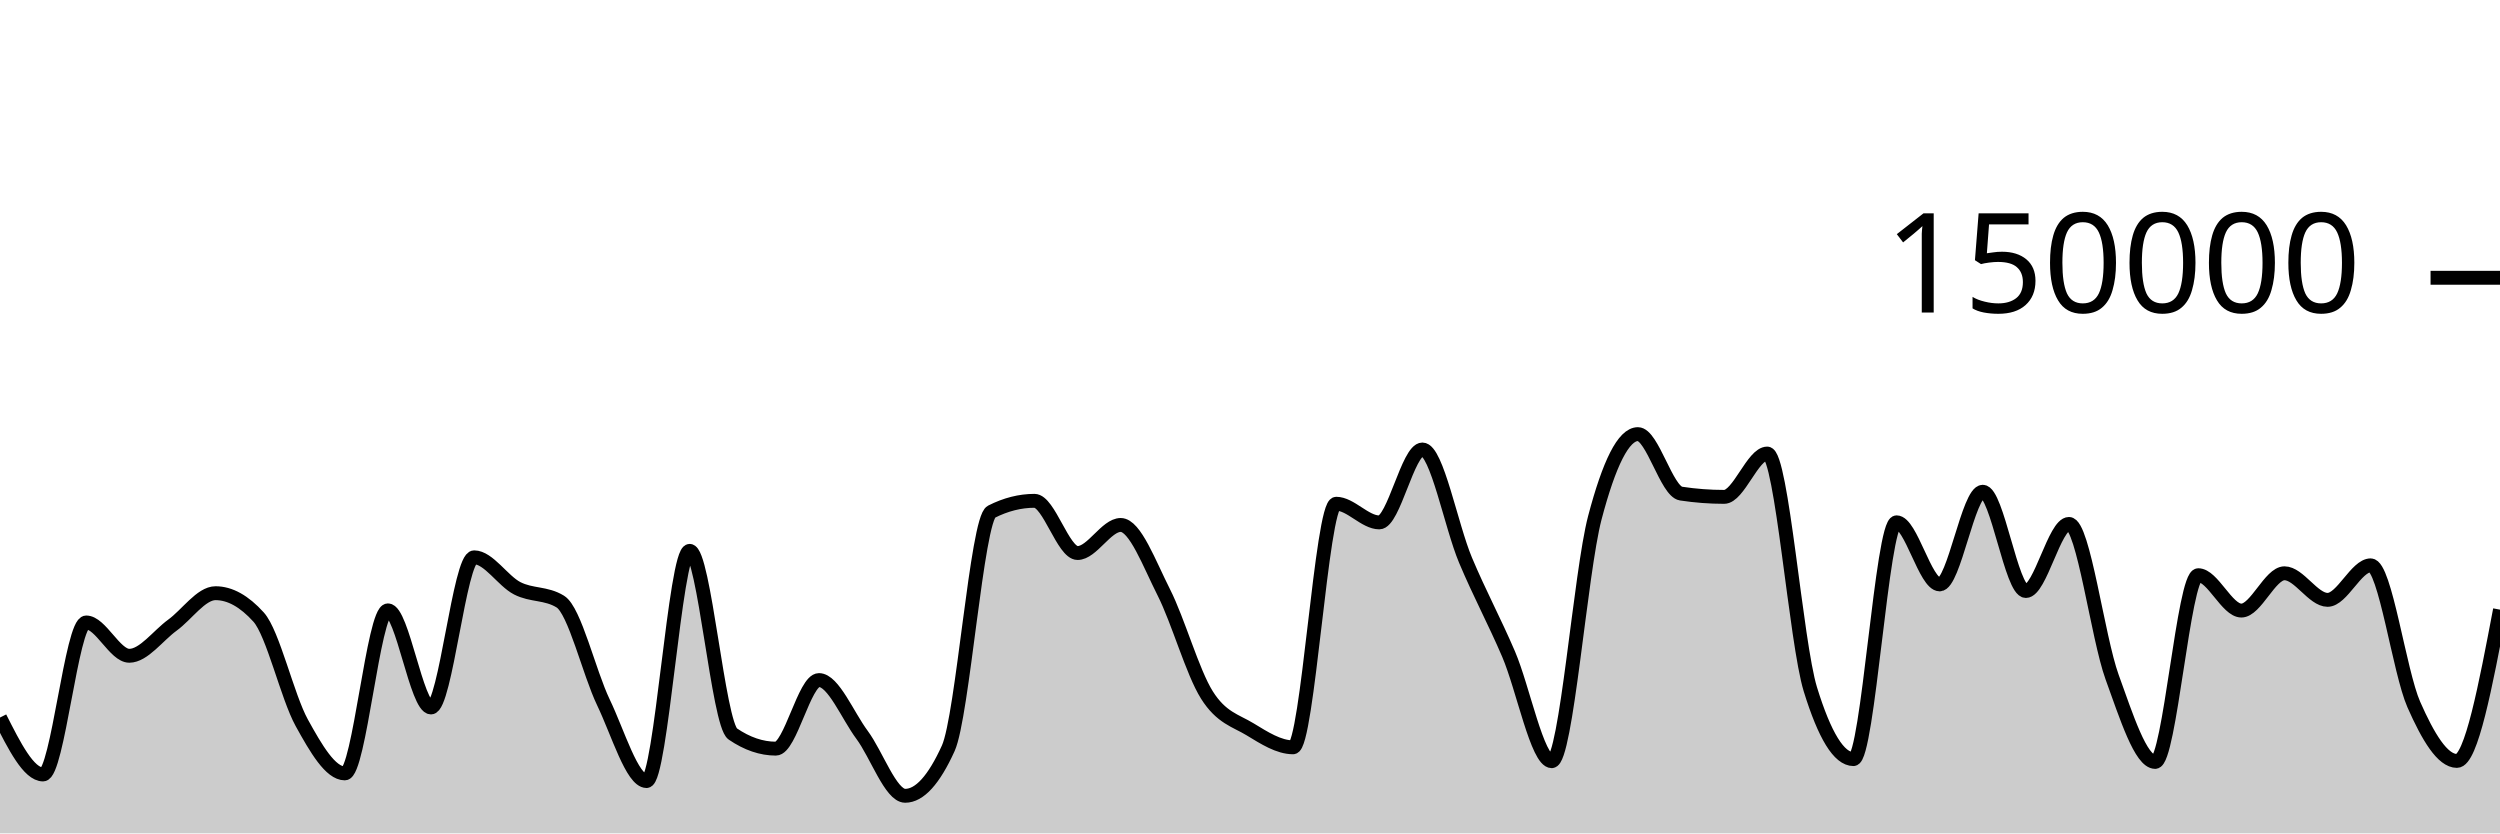
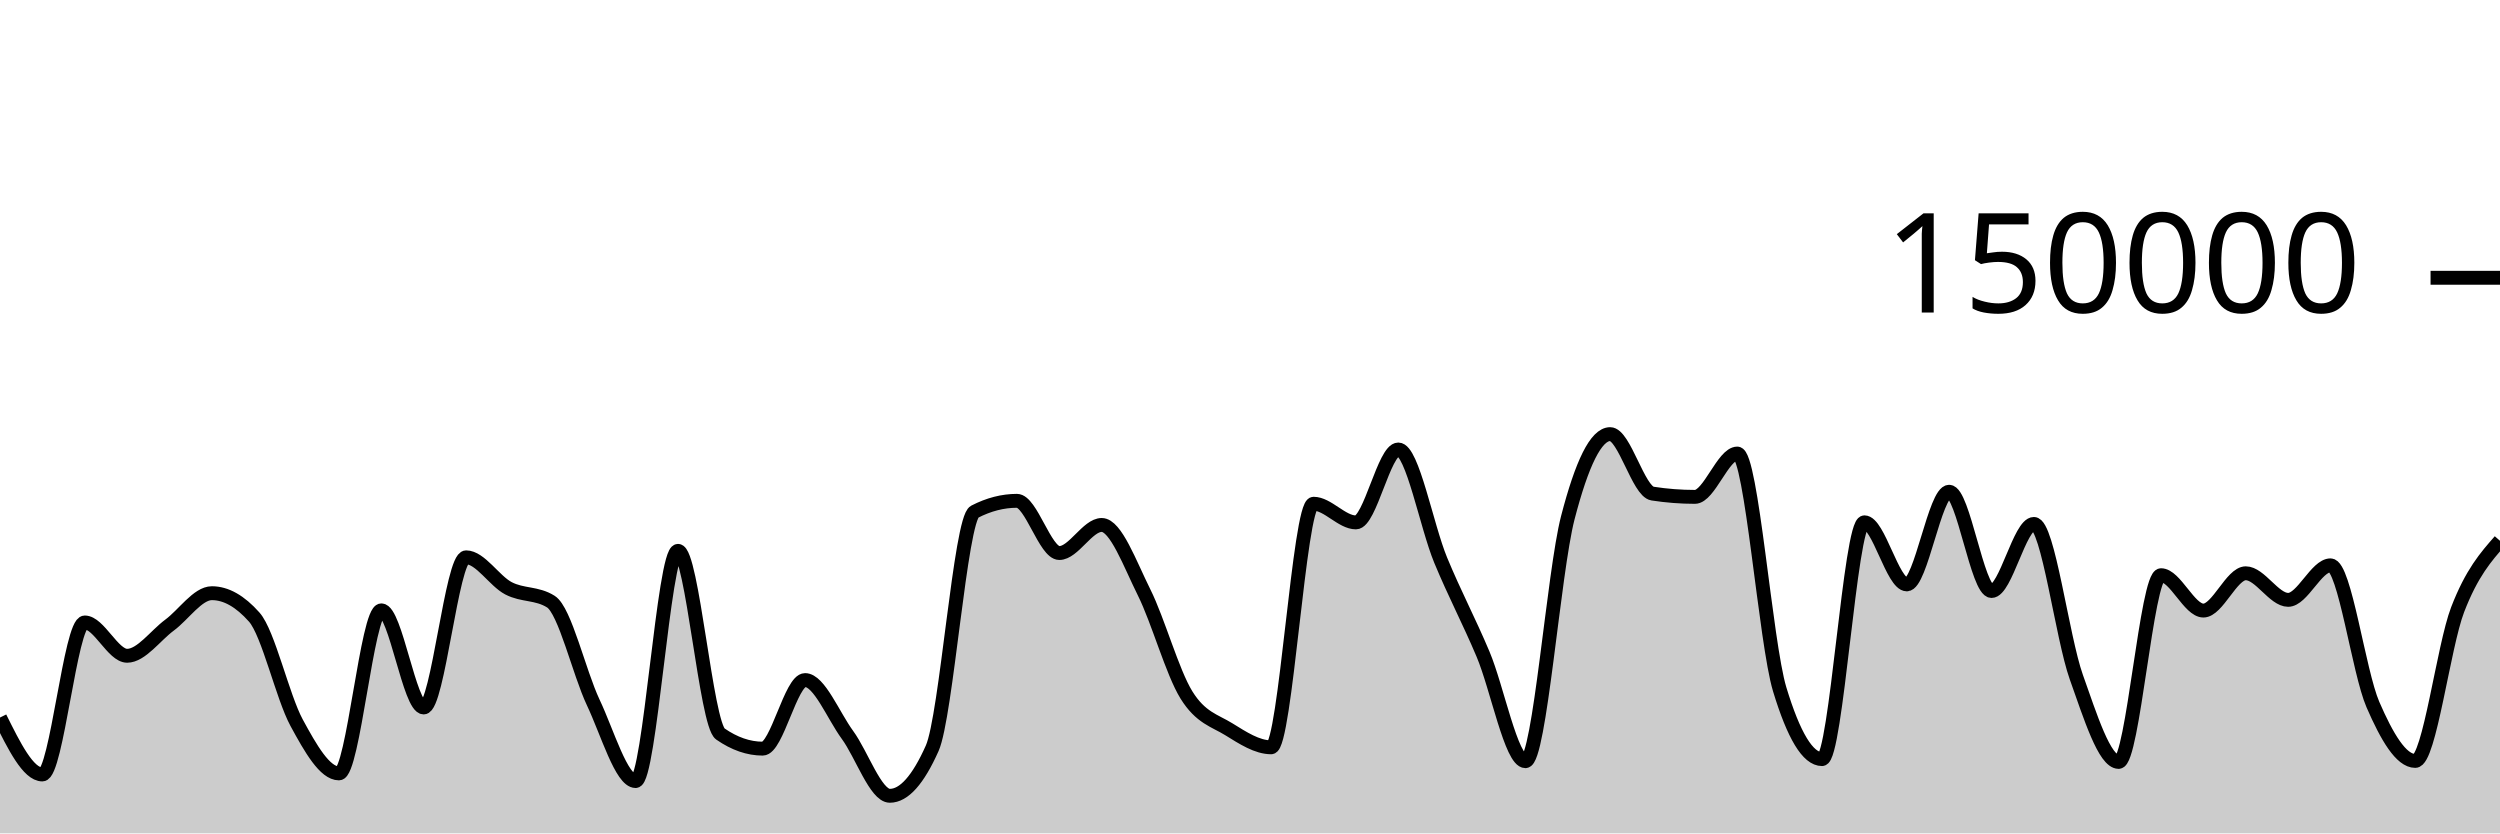
<svg xmlns="http://www.w3.org/2000/svg" viewBox="0 0 180 60">
  <g transform="translate(0,20)">
-     <path class="area" fill="rgba(0, 0, 0, 0.2)" d="M0,31.663C1.034,33.713,2.069,35.762,3.103,35.762C4.138,35.762,5.172,24.817,6.207,24.817C7.241,24.817,8.276,27.216,9.31,27.216C10.345,27.216,11.379,25.762,12.414,25.011C13.448,24.261,14.483,22.71,15.517,22.71C16.552,22.71,17.586,23.284,18.621,24.431C19.655,25.578,20.69,30.159,21.724,32.035C22.759,33.911,23.793,35.685,24.828,35.685C25.862,35.685,26.897,23.945,27.931,23.945C28.966,23.945,30,30.938,31.034,30.938C32.069,30.938,33.103,20.127,34.138,20.127C35.172,20.127,36.207,21.826,37.241,22.357C38.276,22.889,39.31,22.677,40.345,23.316C41.379,23.955,42.414,28.421,43.448,30.574C44.483,32.727,45.517,36.236,46.552,36.236C47.586,36.236,48.621,19.661,49.655,19.661C50.69,19.661,51.724,32.141,52.759,32.845C53.793,33.55,54.828,33.902,55.862,33.902C56.897,33.902,57.931,28.965,58.966,28.965C60,28.965,61.034,31.524,62.069,32.912C63.103,34.301,64.138,37.297,65.172,37.297C66.207,37.297,67.241,36.156,68.276,33.875C69.31,31.594,70.345,17.371,71.379,16.846C72.414,16.321,73.448,16.059,74.483,16.059C75.517,16.059,76.552,19.818,77.586,19.818C78.621,19.818,79.655,17.797,80.69,17.797C81.724,17.797,82.759,20.607,83.793,22.647C84.828,24.687,85.862,28.395,86.897,30.038C87.931,31.681,88.966,31.879,90,32.507C91.034,33.135,92.069,33.806,93.103,33.806C94.138,33.806,95.172,16.269,96.207,16.269C97.241,16.269,98.276,17.613,99.31,17.613C100.345,17.613,101.379,12.363,102.414,12.363C103.448,12.363,104.483,17.876,105.517,20.333C106.552,22.789,107.586,24.69,108.621,27.102C109.655,29.514,110.69,34.806,111.724,34.806C112.759,34.806,113.793,21.204,114.828,17.279C115.862,13.354,116.897,11.257,117.931,11.257C118.966,11.257,120,15.382,121.034,15.539C122.069,15.696,123.103,15.775,124.138,15.775C125.172,15.775,126.207,12.655,127.241,12.655C128.276,12.655,129.31,26.273,130.345,29.626C131.379,32.979,132.414,34.656,133.448,34.656C134.483,34.656,135.517,17.606,136.552,17.606C137.586,17.606,138.621,22.076,139.655,22.076C140.69,22.076,141.724,15.405,142.759,15.405C143.793,15.405,144.828,22.553,145.862,22.553C146.897,22.553,147.931,17.723,148.966,17.723C150,17.723,151.034,25.887,152.069,28.742C153.103,31.598,154.138,34.858,155.172,34.858C156.207,34.858,157.241,21.415,158.276,21.415C159.31,21.415,160.345,23.961,161.379,23.961C162.414,23.961,163.448,21.276,164.483,21.276C165.517,21.276,166.552,23.19,167.586,23.19C168.621,23.19,169.655,20.704,170.69,20.704C171.724,20.704,172.759,28.377,173.793,30.724C174.828,33.071,175.862,34.787,176.897,34.787C177.931,34.787,178.966,29.341,180,23.895L180,40C178.966,40,177.931,40,176.897,40C175.862,40,174.828,40,173.793,40C172.759,40,171.724,40,170.69,40C169.655,40,168.621,40,167.586,40C166.552,40,165.517,40,164.483,40C163.448,40,162.414,40,161.379,40C160.345,40,159.31,40,158.276,40C157.241,40,156.207,40,155.172,40C154.138,40,153.103,40,152.069,40C151.034,40,150,40,148.966,40C147.931,40,146.897,40,145.862,40C144.828,40,143.793,40,142.759,40C141.724,40,140.69,40,139.655,40C138.621,40,137.586,40,136.552,40C135.517,40,134.483,40,133.448,40C132.414,40,131.379,40,130.345,40C129.31,40,128.276,40,127.241,40C126.207,40,125.172,40,124.138,40C123.103,40,122.069,40,121.034,40C120,40,118.966,40,117.931,40C116.897,40,115.862,40,114.828,40C113.793,40,112.759,40,111.724,40C110.69,40,109.655,40,108.621,40C107.586,40,106.552,40,105.517,40C104.483,40,103.448,40,102.414,40C101.379,40,100.345,40,99.31,40C98.276,40,97.241,40,96.207,40C95.172,40,94.138,40,93.103,40C92.069,40,91.034,40,90,40C88.966,40,87.931,40,86.897,40C85.862,40,84.828,40,83.793,40C82.759,40,81.724,40,80.69,40C79.655,40,78.621,40,77.586,40C76.552,40,75.517,40,74.483,40C73.448,40,72.414,40,71.379,40C70.345,40,69.31,40,68.276,40C67.241,40,66.207,40,65.172,40C64.138,40,63.103,40,62.069,40C61.034,40,60,40,58.966,40C57.931,40,56.897,40,55.862,40C54.828,40,53.793,40,52.759,40C51.724,40,50.69,40,49.655,40C48.621,40,47.586,40,46.552,40C45.517,40,44.483,40,43.448,40C42.414,40,41.379,40,40.345,40C39.31,40,38.276,40,37.241,40C36.207,40,35.172,40,34.138,40C33.103,40,32.069,40,31.034,40C30,40,28.966,40,27.931,40C26.897,40,25.862,40,24.828,40C23.793,40,22.759,40,21.724,40C20.69,40,19.655,40,18.621,40C17.586,40,16.552,40,15.517,40C14.483,40,13.448,40,12.414,40C11.379,40,10.345,40,9.31,40C8.276,40,7.241,40,6.207,40C5.172,40,4.138,40,3.103,40C2.069,40,1.034,40,0,40Z" />
-     <path class="line" stroke="black" fill="none" d="M0,31.663C1.034,33.713,2.069,35.762,3.103,35.762C4.138,35.762,5.172,24.817,6.207,24.817C7.241,24.817,8.276,27.216,9.31,27.216C10.345,27.216,11.379,25.762,12.414,25.011C13.448,24.261,14.483,22.71,15.517,22.71C16.552,22.71,17.586,23.284,18.621,24.431C19.655,25.578,20.69,30.159,21.724,32.035C22.759,33.911,23.793,35.685,24.828,35.685C25.862,35.685,26.897,23.945,27.931,23.945C28.966,23.945,30,30.938,31.034,30.938C32.069,30.938,33.103,20.127,34.138,20.127C35.172,20.127,36.207,21.826,37.241,22.357C38.276,22.889,39.31,22.677,40.345,23.316C41.379,23.955,42.414,28.421,43.448,30.574C44.483,32.727,45.517,36.236,46.552,36.236C47.586,36.236,48.621,19.661,49.655,19.661C50.69,19.661,51.724,32.141,52.759,32.845C53.793,33.55,54.828,33.902,55.862,33.902C56.897,33.902,57.931,28.965,58.966,28.965C60,28.965,61.034,31.524,62.069,32.912C63.103,34.301,64.138,37.297,65.172,37.297C66.207,37.297,67.241,36.156,68.276,33.875C69.31,31.594,70.345,17.371,71.379,16.846C72.414,16.321,73.448,16.059,74.483,16.059C75.517,16.059,76.552,19.818,77.586,19.818C78.621,19.818,79.655,17.797,80.69,17.797C81.724,17.797,82.759,20.607,83.793,22.647C84.828,24.687,85.862,28.395,86.897,30.038C87.931,31.681,88.966,31.879,90,32.507C91.034,33.135,92.069,33.806,93.103,33.806C94.138,33.806,95.172,16.269,96.207,16.269C97.241,16.269,98.276,17.613,99.31,17.613C100.345,17.613,101.379,12.363,102.414,12.363C103.448,12.363,104.483,17.876,105.517,20.333C106.552,22.789,107.586,24.69,108.621,27.102C109.655,29.514,110.69,34.806,111.724,34.806C112.759,34.806,113.793,21.204,114.828,17.279C115.862,13.354,116.897,11.257,117.931,11.257C118.966,11.257,120,15.382,121.034,15.539C122.069,15.696,123.103,15.775,124.138,15.775C125.172,15.775,126.207,12.655,127.241,12.655C128.276,12.655,129.31,26.273,130.345,29.626C131.379,32.979,132.414,34.656,133.448,34.656C134.483,34.656,135.517,17.606,136.552,17.606C137.586,17.606,138.621,22.076,139.655,22.076C140.69,22.076,141.724,15.405,142.759,15.405C143.793,15.405,144.828,22.553,145.862,22.553C146.897,22.553,147.931,17.723,148.966,17.723C150,17.723,151.034,25.887,152.069,28.742C153.103,31.598,154.138,34.858,155.172,34.858C156.207,34.858,157.241,21.415,158.276,21.415C159.31,21.415,160.345,23.961,161.379,23.961C162.414,23.961,163.448,21.276,164.483,21.276C165.517,21.276,166.552,23.19,167.586,23.19C168.621,23.19,169.655,20.704,170.69,20.704C171.724,20.704,172.759,28.377,173.793,30.724C174.828,33.071,175.862,34.787,176.897,34.787C177.931,34.787,178.966,29.341,180,23.895" />
+     <path class="area" fill="rgba(0, 0, 0, 0.2)" d="M0,31.663C1.017,33.713,2.034,35.762,3.051,35.762C4.068,35.762,5.085,24.817,6.102,24.817C7.119,24.817,8.136,27.216,9.153,27.216C10.169,27.216,11.186,25.762,12.203,25.011C13.22,24.261,14.237,22.71,15.254,22.71C16.271,22.71,17.288,23.284,18.305,24.431C19.322,25.578,20.339,30.159,21.356,32.035C22.373,33.911,23.39,35.685,24.407,35.685C25.424,35.685,26.441,23.945,27.458,23.945C28.475,23.945,29.492,30.938,30.508,30.938C31.525,30.938,32.542,20.127,33.559,20.127C34.576,20.127,35.593,21.826,36.61,22.357C37.627,22.889,38.644,22.677,39.661,23.316C40.678,23.955,41.695,28.421,42.712,30.574C43.729,32.727,44.746,36.236,45.763,36.236C46.78,36.236,47.797,19.661,48.814,19.661C49.831,19.661,50.847,32.141,51.864,32.845C52.881,33.55,53.898,33.902,54.915,33.902C55.932,33.902,56.949,28.965,57.966,28.965C58.983,28.965,60,31.524,61.017,32.912C62.034,34.301,63.051,37.297,64.068,37.297C65.085,37.297,66.102,36.156,67.119,33.875C68.136,31.594,69.153,17.371,70.169,16.846C71.186,16.321,72.203,16.059,73.22,16.059C74.237,16.059,75.254,19.818,76.271,19.818C77.288,19.818,78.305,17.797,79.322,17.797C80.339,17.797,81.356,20.607,82.373,22.647C83.39,24.687,84.407,28.395,85.424,30.038C86.441,31.681,87.458,31.879,88.475,32.507C89.492,33.135,90.508,33.806,91.525,33.806C92.542,33.806,93.559,16.269,94.576,16.269C95.593,16.269,96.61,17.613,97.627,17.613C98.644,17.613,99.661,12.363,100.678,12.363C101.695,12.363,102.712,17.876,103.729,20.333C104.746,22.789,105.763,24.69,106.78,27.102C107.797,29.514,108.814,34.806,109.831,34.806C110.847,34.806,111.864,21.204,112.881,17.279C113.898,13.354,114.915,11.257,115.932,11.257C116.949,11.257,117.966,15.382,118.983,15.539C120,15.696,121.017,15.775,122.034,15.775C123.051,15.775,124.068,12.655,125.085,12.655C126.102,12.655,127.119,26.273,128.136,29.626C129.153,32.979,130.169,34.656,131.186,34.656C132.203,34.656,133.22,17.606,134.237,17.606C135.254,17.606,136.271,22.076,137.288,22.076C138.305,22.076,139.322,15.405,140.339,15.405C141.356,15.405,142.373,22.553,143.39,22.553C144.407,22.553,145.424,17.723,146.441,17.723C147.458,17.723,148.475,25.887,149.492,28.742C150.508,31.598,151.525,34.858,152.542,34.858C153.559,34.858,154.576,21.415,155.593,21.415C156.61,21.415,157.627,23.961,158.644,23.961C159.661,23.961,160.678,21.276,161.695,21.276C162.712,21.276,163.729,23.19,164.746,23.19C165.763,23.19,166.78,20.704,167.797,20.704C168.814,20.704,169.831,28.377,170.847,30.724C171.864,33.071,172.881,34.787,173.898,34.787C174.915,34.787,175.932,26.536,176.949,23.895C177.966,21.253,178.983,20.096,180,18.939L180,40C178.983,40,177.966,40,176.949,40C175.932,40,174.915,40,173.898,40C172.881,40,171.864,40,170.847,40C169.831,40,168.814,40,167.797,40C166.78,40,165.763,40,164.746,40C163.729,40,162.712,40,161.695,40C160.678,40,159.661,40,158.644,40C157.627,40,156.61,40,155.593,40C154.576,40,153.559,40,152.542,40C151.525,40,150.508,40,149.492,40C148.475,40,147.458,40,146.441,40C145.424,40,144.407,40,143.39,40C142.373,40,141.356,40,140.339,40C139.322,40,138.305,40,137.288,40C136.271,40,135.254,40,134.237,40C133.22,40,132.203,40,131.186,40C130.169,40,129.153,40,128.136,40C127.119,40,126.102,40,125.085,40C124.068,40,123.051,40,122.034,40C121.017,40,120,40,118.983,40C117.966,40,116.949,40,115.932,40C114.915,40,113.898,40,112.881,40C111.864,40,110.847,40,109.831,40C108.814,40,107.797,40,106.78,40C105.763,40,104.746,40,103.729,40C102.712,40,101.695,40,100.678,40C99.661,40,98.644,40,97.627,40C96.61,40,95.593,40,94.576,40C93.559,40,92.542,40,91.525,40C90.508,40,89.492,40,88.475,40C87.458,40,86.441,40,85.424,40C84.407,40,83.39,40,82.373,40C81.356,40,80.339,40,79.322,40C78.305,40,77.288,40,76.271,40C75.254,40,74.237,40,73.22,40C72.203,40,71.186,40,70.169,40C69.153,40,68.136,40,67.119,40C66.102,40,65.085,40,64.068,40C63.051,40,62.034,40,61.017,40C60,40,58.983,40,57.966,40C56.949,40,55.932,40,54.915,40C53.898,40,52.881,40,51.864,40C50.847,40,49.831,40,48.814,40C47.797,40,46.78,40,45.763,40C44.746,40,43.729,40,42.712,40C41.695,40,40.678,40,39.661,40C38.644,40,37.627,40,36.61,40C35.593,40,34.576,40,33.559,40C32.542,40,31.525,40,30.508,40C29.492,40,28.475,40,27.458,40C26.441,40,25.424,40,24.407,40C23.39,40,22.373,40,21.356,40C20.339,40,19.322,40,18.305,40C17.288,40,16.271,40,15.254,40C14.237,40,13.22,40,12.203,40C11.186,40,10.169,40,9.153,40C8.136,40,7.119,40,6.102,40C5.085,40,4.068,40,3.051,40C2.034,40,1.017,40,0,40Z" />
+     <path class="line" stroke="black" fill="none" d="M0,31.663C1.017,33.713,2.034,35.762,3.051,35.762C4.068,35.762,5.085,24.817,6.102,24.817C7.119,24.817,8.136,27.216,9.153,27.216C10.169,27.216,11.186,25.762,12.203,25.011C13.22,24.261,14.237,22.71,15.254,22.71C16.271,22.71,17.288,23.284,18.305,24.431C19.322,25.578,20.339,30.159,21.356,32.035C22.373,33.911,23.39,35.685,24.407,35.685C25.424,35.685,26.441,23.945,27.458,23.945C28.475,23.945,29.492,30.938,30.508,30.938C31.525,30.938,32.542,20.127,33.559,20.127C34.576,20.127,35.593,21.826,36.61,22.357C37.627,22.889,38.644,22.677,39.661,23.316C40.678,23.955,41.695,28.421,42.712,30.574C43.729,32.727,44.746,36.236,45.763,36.236C46.78,36.236,47.797,19.661,48.814,19.661C49.831,19.661,50.847,32.141,51.864,32.845C52.881,33.55,53.898,33.902,54.915,33.902C55.932,33.902,56.949,28.965,57.966,28.965C58.983,28.965,60,31.524,61.017,32.912C62.034,34.301,63.051,37.297,64.068,37.297C65.085,37.297,66.102,36.156,67.119,33.875C68.136,31.594,69.153,17.371,70.169,16.846C71.186,16.321,72.203,16.059,73.22,16.059C74.237,16.059,75.254,19.818,76.271,19.818C77.288,19.818,78.305,17.797,79.322,17.797C80.339,17.797,81.356,20.607,82.373,22.647C83.39,24.687,84.407,28.395,85.424,30.038C86.441,31.681,87.458,31.879,88.475,32.507C89.492,33.135,90.508,33.806,91.525,33.806C92.542,33.806,93.559,16.269,94.576,16.269C95.593,16.269,96.61,17.613,97.627,17.613C98.644,17.613,99.661,12.363,100.678,12.363C101.695,12.363,102.712,17.876,103.729,20.333C104.746,22.789,105.763,24.69,106.78,27.102C107.797,29.514,108.814,34.806,109.831,34.806C110.847,34.806,111.864,21.204,112.881,17.279C113.898,13.354,114.915,11.257,115.932,11.257C116.949,11.257,117.966,15.382,118.983,15.539C120,15.696,121.017,15.775,122.034,15.775C123.051,15.775,124.068,12.655,125.085,12.655C126.102,12.655,127.119,26.273,128.136,29.626C129.153,32.979,130.169,34.656,131.186,34.656C132.203,34.656,133.22,17.606,134.237,17.606C135.254,17.606,136.271,22.076,137.288,22.076C138.305,22.076,139.322,15.405,140.339,15.405C141.356,15.405,142.373,22.553,143.39,22.553C144.407,22.553,145.424,17.723,146.441,17.723C147.458,17.723,148.475,25.887,149.492,28.742C150.508,31.598,151.525,34.858,152.542,34.858C153.559,34.858,154.576,21.415,155.593,21.415C156.61,21.415,157.627,23.961,158.644,23.961C159.661,23.961,160.678,21.276,161.695,21.276C162.712,21.276,163.729,23.19,164.746,23.19C165.763,23.19,166.78,20.704,167.797,20.704C168.814,20.704,169.831,28.377,170.847,30.724C171.864,33.071,172.881,34.787,173.898,34.787C174.915,34.787,175.932,26.536,176.949,23.895C177.966,21.253,178.983,20.096,180,18.939" />
    <path class="axis-ceiling" stroke-width="1" stroke="black" fill="none" d="M175,0L180,0" />
    <text class="axis-ceiling-label" font-family="sans-serif" text-anchor="end" font-size="10px" x="170" y="2.5">150000</text>
  </g>
</svg>
